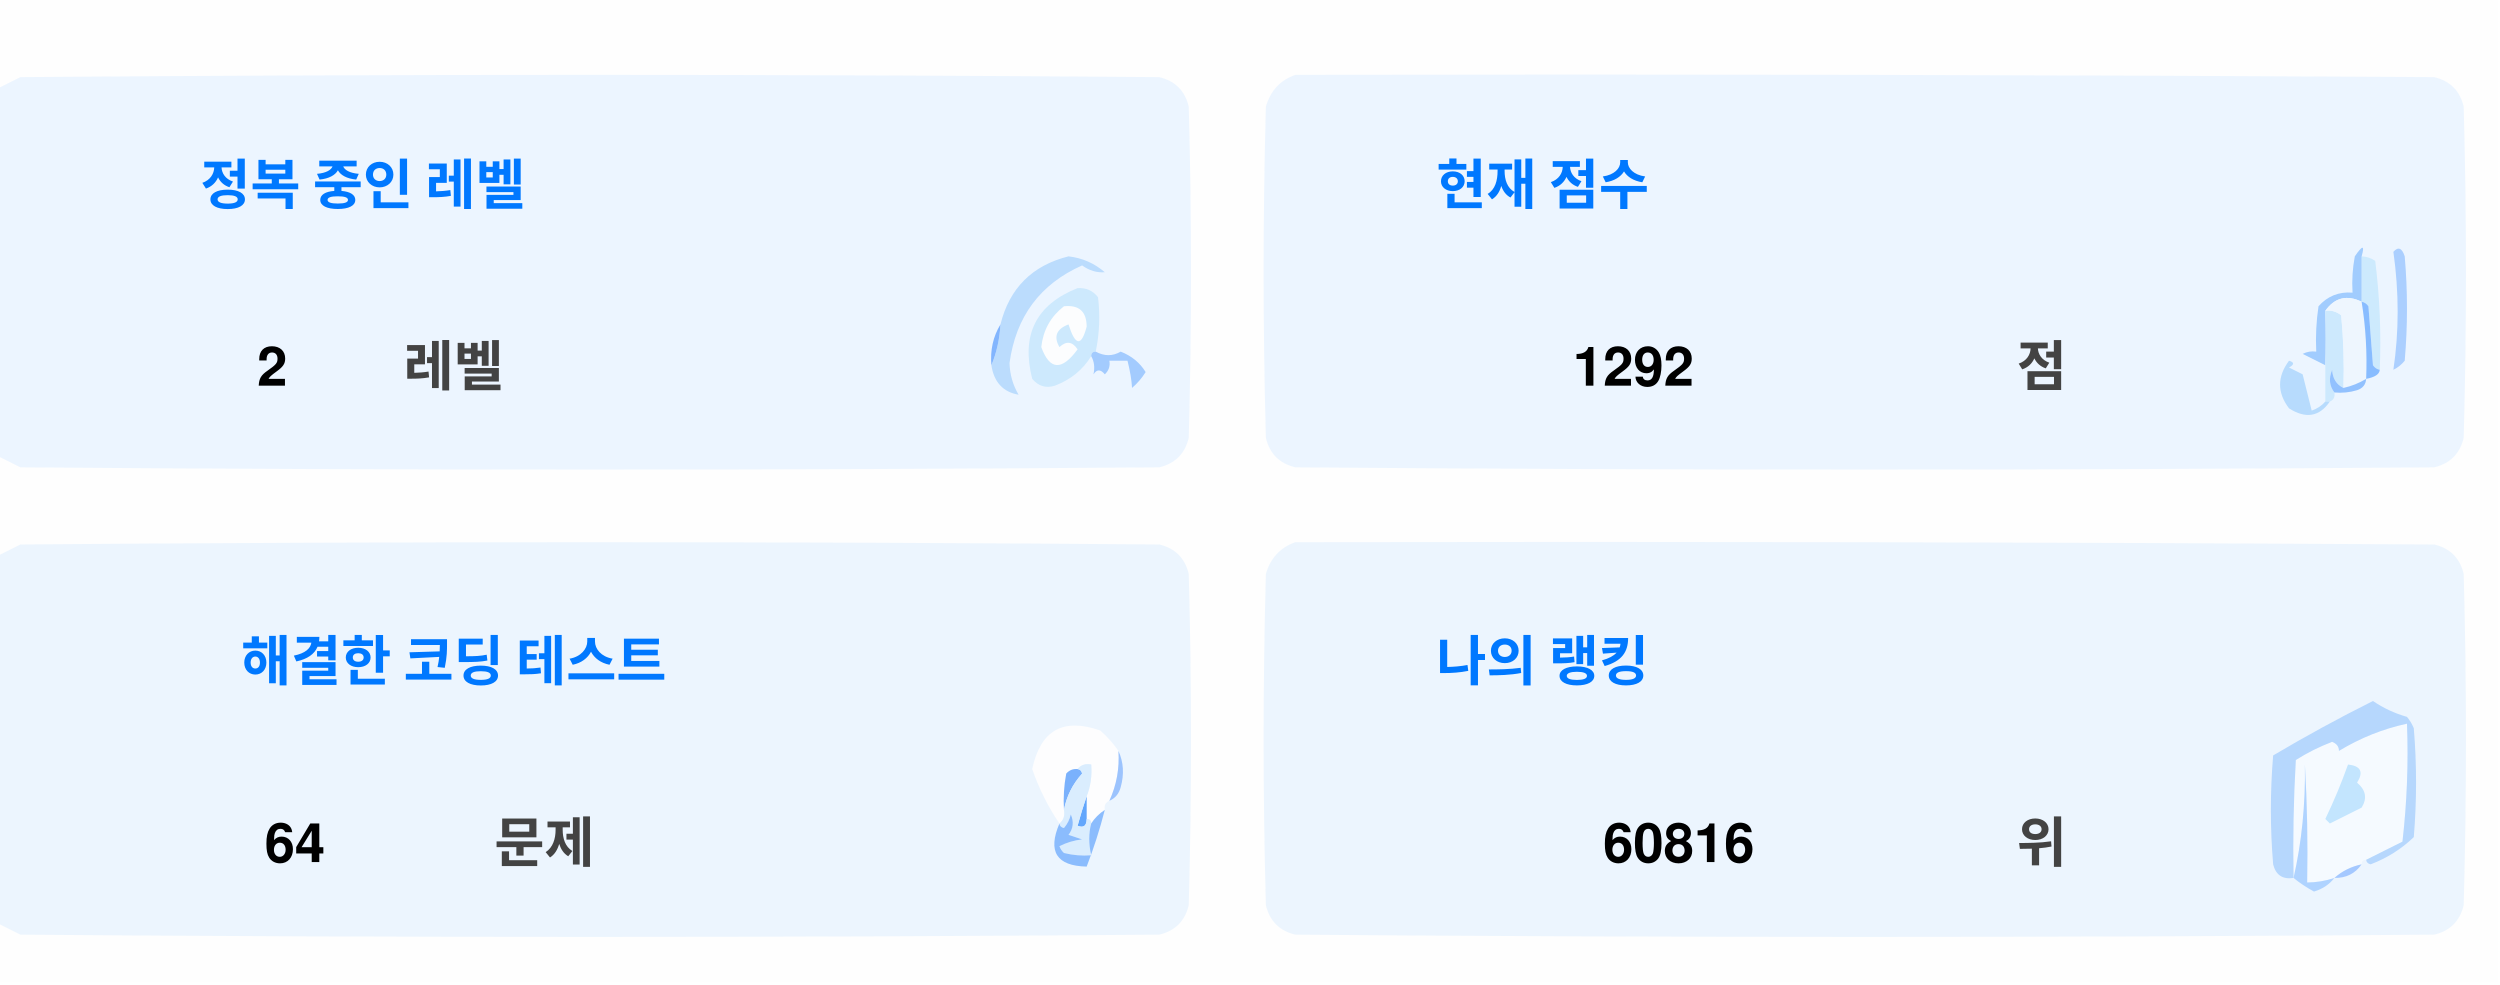
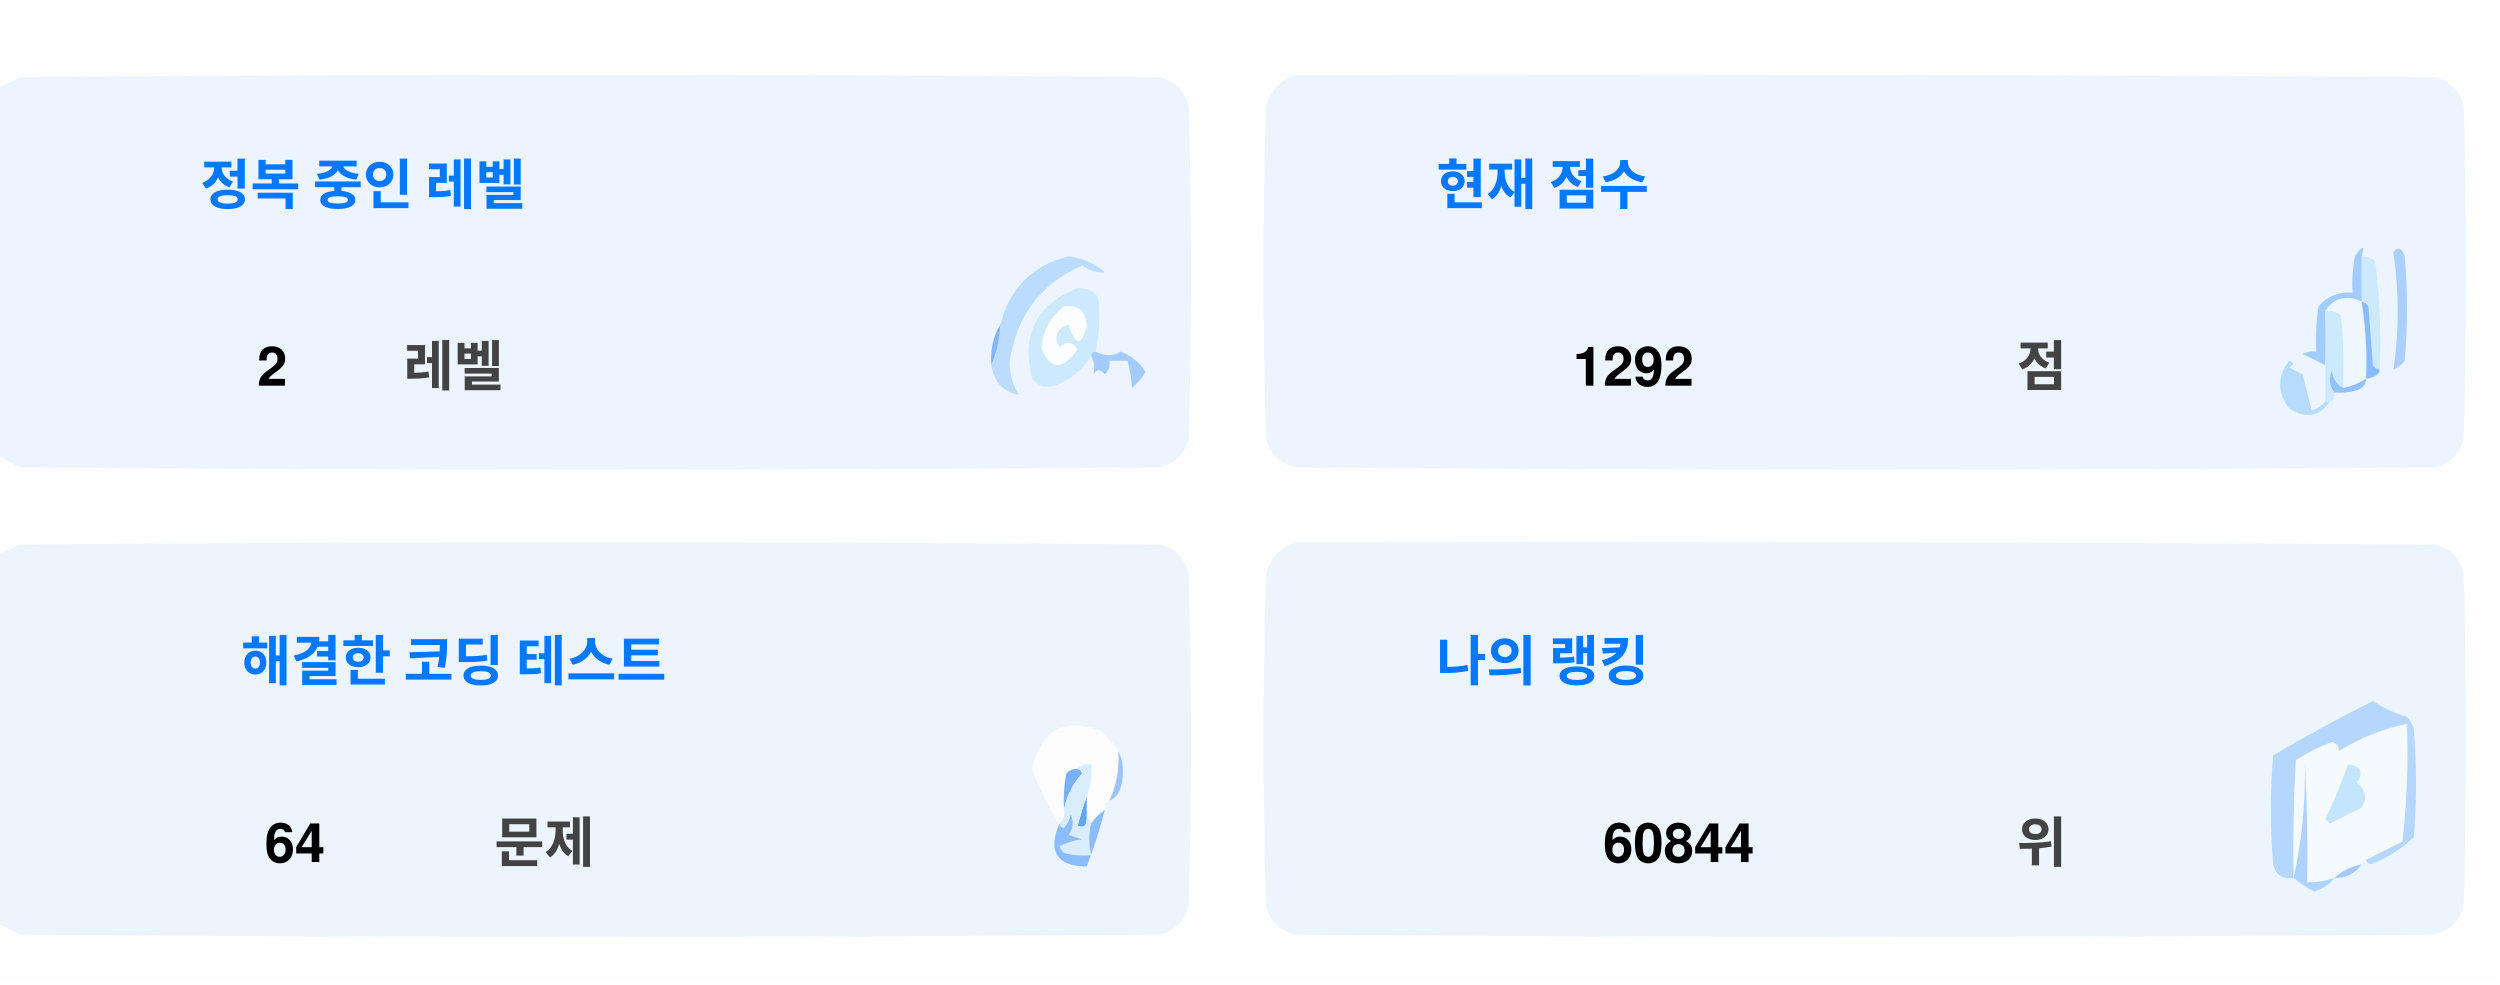
<svg xmlns="http://www.w3.org/2000/svg" version="1.1" width="551px" height="217px" style="shape-rendering:geometricPrecision; text-rendering:geometricPrecision; image-rendering:optimizeQuality; fill-rule:evenodd; clip-rule:evenodd">
  <style>.title {fill: #434343;font-size: 1rem;line-height: 1.5rem;font-weight: bold;font-family: -apple-system, BlinkMacSystemFont, Segoe UI, Helvetica, Arial, sans-serif, Apple Color Emoji, Segoe UI Emoji;}.desc {fill: #434343;font-size: 2.5rem;font-weight: bold;line-height: 1.5rem;font-family: -apple-system, BlinkMacSystemFont, Segoe UI, Helvetica, Arial, sans-serif, Apple Color Emoji, Segoe UI Emoji;}.desc-2 {fill: #434343;font-size: 1rem;font-weight: bold;line-height: 1.5rem;font-family: -apple-system, BlinkMacSystemFont, Segoe UI, Helvetica, Arial, sans-serif, Apple Color Emoji, Segoe UI Emoji;}.text, .desc {animation: twinkling 4s ease-in-out infinite;}@keyframes twinkling {40% { opacity: 1; }50% { opacity: 0.5; }60% { opacity: 1; }70% { opacity: 0.5; }80% { opacity: 1; }}</style>
  <g>
    <path style="opacity:1" fill="#fefefe" d="M -0.5,-0.5 C 183.167,-0.5 366.833,-0.5 550.5,-0.5C 550.5,71.833 550.5,144.167 550.5,216.5C 366.833,216.5 183.167,216.5 -0.5,216.5C -0.5,212.167 -0.5,207.833 -0.5,203.5C 1.14,204.32 2.807,205.153 4.5,206C 88.167,206.667 171.833,206.667 255.5,206C 259,205.167 261.167,203 262,199.5C 262.667,175.167 262.667,150.833 262,126.5C 261.167,123 259,120.833 255.5,120C 171.833,119.333 88.167,119.333 4.5,120C 2.807,120.847 1.14,121.68 -0.5,122.5C -0.5,115.167 -0.5,107.833 -0.5,100.5C 1.14,101.32 2.807,102.153 4.5,103C 88.167,103.667 171.833,103.667 255.5,103C 259,102.167 261.167,100 262,96.5C 262.667,72.167 262.667,47.833 262,23.5C 261.167,20 259,17.833 255.5,17C 171.833,16.333 88.167,16.333 4.5,17C 2.807,17.847 1.14,18.68 -0.5,19.5C -0.5,12.833 -0.5,6.167 -0.5,-0.5 Z" />
  </g>
  <g>
    <path style="opacity:1" fill="#ecf5ff" d="M -0.5,100.5 C -0.5,73.5 -0.5,46.5 -0.5,19.5C 1.14,18.68 2.807,17.847 4.5,17C 88.167,16.333 171.833,16.333 255.5,17C 259,17.833 261.167,20 262,23.5C 262.667,47.833 262.667,72.167 262,96.5C 261.167,100 259,102.167 255.5,103C 171.833,103.667 88.167,103.667 4.5,103C 2.807,102.153 1.14,101.32 -0.5,100.5 Z" />
  </g>
  <g>
    <path style="opacity:1" fill="#ecf5ff" d="M 285.5,16.5 C 369.167,16.333 452.834,16.5 536.5,17C 540,17.833 542.167,20 543,23.5C 543.667,47.833 543.667,72.167 543,96.5C 542.167,100 540,102.167 536.5,103C 452.833,103.667 369.167,103.667 285.5,103C 282,102.167 279.833,100 279,96.5C 278.333,72.167 278.333,47.833 279,23.5C 280.018,19.985 282.185,17.652 285.5,16.5 Z" />
  </g>
  <g>
    <path style="opacity:1" fill="#cdeafd" d="M 520.5,56.5 C 521.583,56.539 522.583,56.873 523.5,57.5C 524.498,65.472 524.831,73.472 524.5,81.5C 523.883,81.389 523.383,81.056 523,80.5C 522.667,76.167 522.333,71.833 522,67.5C 521.617,66.944 521.117,66.611 520.5,66.5C 520.5,63.167 520.5,59.833 520.5,56.5 Z" />
  </g>
  <g>
    <path style="opacity:1" fill="#abcfff" d="M 527.5,55.5 C 528.566,54.308 529.399,54.641 530,56.5C 530.667,64.167 530.667,71.833 530,79.5C 529.311,80.357 528.478,81.023 527.5,81.5C 528.758,73.08 528.758,64.414 527.5,55.5 Z" />
  </g>
  <g>
    <path style="opacity:1" fill="#bbdcfd" d="M 218.5,80.5 C 219.657,77.727 220.324,74.727 220.5,71.5C 222.49,63.51 227.49,58.51 235.5,56.5C 238.528,56.847 241.194,58.014 243.5,60C 241.744,60.141 240.078,59.641 238.5,58.5C 229.247,62.607 223.914,69.773 222.5,80C 222.565,82.526 223.232,84.859 224.5,87C 221.07,86.397 219.07,84.231 218.5,80.5 Z" />
  </g>
  <g>
    <path style="opacity:1" fill="#cde9fd" d="M 241.5,77.5 C 240.833,77.5 240.5,77.833 240.5,78.5C 238.628,81.529 235.961,83.695 232.5,85C 230.536,85.624 228.869,85.124 227.5,83.5C 225.021,73.791 228.354,67.124 237.5,63.5C 239.374,63.39 240.874,64.056 242,65.5C 242.497,69.524 242.331,73.524 241.5,77.5 Z" />
  </g>
  <g>
    <path style="opacity:1" fill="#fcfdfe" d="M 234.5,67.5 C 237.826,67.162 239.493,68.662 239.5,72C 238.334,76.434 237,76.267 235.5,71.5C 232.832,72.515 232.166,74.182 233.5,76.5C 235.017,75.089 236.351,75.256 237.5,77C 234.006,81.771 231.34,81.605 229.5,76.5C 229.904,72.771 231.571,69.771 234.5,67.5 Z" />
  </g>
  <g>
    <path style="opacity:1" fill="#a1ccfe" d="M 520.5,56.5 C 520.5,59.833 520.5,63.167 520.5,66.5C 517.238,64.922 514.572,65.589 512.5,68.5C 512.617,72.81 512.617,76.81 512.5,80.5C 510.86,79.68 509.193,78.847 507.5,78C 508.448,77.517 509.448,77.35 510.5,77.5C 510.335,74.15 510.502,70.817 511,67.5C 512.995,65.253 515.495,64.253 518.5,64.5C 518.336,61.813 518.503,59.146 519,56.5C 520.731,53.969 521.231,53.969 520.5,56.5 Z" />
  </g>
  <g>
    <path style="opacity:1" fill="#cde9fd" d="M 512.5,68.5 C 513.822,68.33 514.989,68.663 516,69.5C 516.499,74.823 516.666,80.156 516.5,85.5C 514.955,84.77 514.122,83.437 514,81.5C 513.22,83.387 513.387,85.054 514.5,86.5C 514.672,87.492 514.338,88.158 513.5,88.5C 513.167,88.5 512.833,88.5 512.5,88.5C 512.5,85.833 512.5,83.167 512.5,80.5C 512.617,76.81 512.617,72.81 512.5,68.5 Z" />
  </g>
  <g>
    <path style="opacity:1" fill="#eef6fe" d="M 520.5,66.5 C 521.407,72.106 521.74,77.773 521.5,83.5C 519.95,84.441 518.284,85.108 516.5,85.5C 516.666,80.156 516.499,74.823 516,69.5C 514.989,68.663 513.822,68.33 512.5,68.5C 514.572,65.589 517.238,64.922 520.5,66.5 Z" />
  </g>
  <g>
    <path style="opacity:1" fill="#88bcff" d="M 520.5,66.5 C 521.117,66.611 521.617,66.944 522,67.5C 522.333,71.833 522.667,76.167 523,80.5C 523.383,81.056 523.883,81.389 524.5,81.5C 524.445,82.469 523.445,83.136 521.5,83.5C 521.74,77.773 521.407,72.106 520.5,66.5 Z" />
  </g>
  <g>
    <path style="opacity:1" fill="#82b5fe" d="M 220.5,71.5 C 220.324,74.727 219.657,77.727 218.5,80.5C 218.215,77.171 218.882,74.171 220.5,71.5 Z" />
  </g>
  <g>
    <path style="opacity:1" fill="#a3cbfe" d="M 240.5,78.5 C 240.5,77.833 240.833,77.5 241.5,77.5C 243.391,78.536 245.224,78.536 247,77.5C 249.391,78.429 251.225,79.929 252.5,82C 251.681,83.319 250.681,84.486 249.5,85.5C 249.409,83.777 249.075,81.777 248.5,79.5C 247.167,79.5 245.833,79.5 244.5,79.5C 244.719,80.675 244.386,81.675 243.5,82.5C 242.575,81.359 241.741,81.359 241,82.5C 241.331,80.981 241.164,79.648 240.5,78.5 Z" />
  </g>
  <g>
    <path style="opacity:1" fill="#b7dbfd" d="M 512.5,88.5 C 512.833,88.5 513.167,88.5 513.5,88.5C 511.199,91.857 508.199,92.357 504.5,90C 501.872,86.535 501.872,83.035 504.5,79.5C 505.696,79.846 505.696,80.346 504.5,81C 505.5,81.5 506.5,82 507.5,82.5C 508.167,85.167 508.833,87.833 509.5,90.5C 510.739,90.058 511.739,89.391 512.5,88.5 Z" />
  </g>
  <g>
    <path style="opacity:1" fill="#92c1fe" d="M 516.5,85.5 C 518.284,85.108 519.95,84.441 521.5,83.5C 521.423,84.75 520.756,85.583 519.5,86C 517.866,86.493 516.199,86.66 514.5,86.5C 513.387,85.054 513.22,83.387 514,81.5C 514.122,83.437 514.955,84.77 516.5,85.5 Z" />
  </g>
  <g>
    <path style="opacity:1" fill="#ecf5fe" d="M -0.5,203.5 C -0.5,176.5 -0.5,149.5 -0.5,122.5C 1.14,121.68 2.807,120.847 4.5,120C 88.167,119.333 171.833,119.333 255.5,120C 259,120.833 261.167,123 262,126.5C 262.667,150.833 262.667,175.167 262,199.5C 261.167,203 259,205.167 255.5,206C 171.833,206.667 88.167,206.667 4.5,206C 2.807,205.153 1.14,204.32 -0.5,203.5 Z" />
  </g>
  <g>
    <path style="opacity:1" fill="#ecf5fe" d="M 285.5,119.5 C 369.167,119.333 452.834,119.5 536.5,120C 540,120.833 542.167,123 543,126.5C 543.667,150.833 543.667,175.167 543,199.5C 542.167,203 540,205.167 536.5,206C 452.833,206.667 369.167,206.667 285.5,206C 282,205.167 279.833,203 279,199.5C 278.333,175.167 278.333,150.833 279,126.5C 280.018,122.985 282.185,120.652 285.5,119.5 Z" />
  </g>
  <g>
    <path style="opacity:1" fill="#fdfdfe" d="M 246.5,165.5 C 246.758,169.367 246.092,173.034 244.5,176.5C 243.662,176.842 243.328,177.508 243.5,178.5C 242.272,179.306 241.272,180.306 240.5,181.5C 240.5,180.833 240.167,180.5 239.5,180.5C 239.5,178.833 239.5,177.167 239.5,175.5C 240.369,173.283 240.702,170.95 240.5,168.5C 239.209,168.263 238.209,168.596 237.5,169.5C 236.504,169.414 235.671,169.748 235,170.5C 234.503,173.146 234.336,175.813 234.5,178.5C 234.737,179.791 234.404,180.791 233.5,181.5C 230.986,177.806 228.986,173.806 227.5,169.5C 229.309,160.957 234.309,158.124 242.5,161C 244.07,162.397 245.404,163.897 246.5,165.5 Z" />
  </g>
  <g>
    <path style="opacity:1" fill="#f5faff" d="M 521.5,189.5 C 520.833,189.5 520.5,189.833 520.5,190.5C 518.181,190.992 516.181,191.992 514.5,193.5C 512.565,194.15 510.565,194.483 508.5,194.5C 508.666,185.827 508.5,177.16 508,168.5C 508.141,177.227 507.308,185.56 505.5,193.5C 505.334,184.827 505.5,176.16 506,167.5C 508.527,165.903 511.194,164.57 514,163.5C 515.011,163.892 515.511,164.559 515.5,165.5C 520.21,162.641 525.21,160.641 530.5,159.5C 530.831,168.192 530.498,176.859 529.5,185.5C 526.807,186.847 524.14,188.18 521.5,189.5 Z" />
  </g>
  <g>
    <path style="opacity:1" fill="#b6d7fd" d="M 521.5,189.5 C 524.14,188.18 526.807,186.847 529.5,185.5C 530.498,176.859 530.831,168.192 530.5,159.5C 525.21,160.641 520.21,162.641 515.5,165.5C 515.511,164.559 515.011,163.892 514,163.5C 511.194,164.57 508.527,165.903 506,167.5C 505.5,176.16 505.334,184.827 505.5,193.5C 503.089,193.863 501.589,192.863 501,190.5C 500.333,182.5 500.333,174.5 501,166.5C 508.173,162.246 515.507,158.246 523,154.5C 525.304,156.068 527.804,157.235 530.5,158C 531.126,158.75 531.626,159.584 532,160.5C 532.667,168.5 532.667,176.5 532,184.5C 529.292,187.111 526.125,189.111 522.5,190.5C 521.893,190.376 521.56,190.043 521.5,189.5 Z" />
  </g>
  <g>
    <path style="opacity:1" fill="#c3e5fe" d="M 517.5,168.5 C 520.317,168.801 520.984,170.134 519.5,172.5C 521.439,174.122 521.772,175.956 520.5,178C 518.167,179.167 515.833,180.333 513.5,181.5C 513.167,181.167 512.833,180.833 512.5,180.5C 514.414,176.515 516.081,172.515 517.5,168.5 Z" />
  </g>
  <g>
    <path style="opacity:1" fill="#7ab1fc" d="M 237.5,169.5 C 238.043,169.56 238.376,169.893 238.5,170.5C 236.395,172.836 235.062,175.503 234.5,178.5C 234.336,175.813 234.503,173.146 235,170.5C 235.671,169.748 236.504,169.414 237.5,169.5 Z" />
  </g>
  <g>
    <path style="opacity:1" fill="#afd3ff" d="M 514.5,193.5 C 513.378,194.947 511.878,195.947 510,196.5C 508.348,195.601 506.848,194.601 505.5,193.5C 507.308,185.56 508.141,177.227 508,168.5C 508.5,177.16 508.666,185.827 508.5,194.5C 510.565,194.483 512.565,194.15 514.5,193.5 Z" />
  </g>
  <g>
    <path style="opacity:1" fill="#9cc3fd" d="M 246.5,165.5 C 247.634,167.966 247.801,170.633 247,173.5C 246.623,174.942 245.79,175.942 244.5,176.5C 246.092,173.034 246.758,169.367 246.5,165.5 Z" />
  </g>
  <g>
    <path style="opacity:1" fill="#62a6fc" d="M 239.5,175.5 C 239.5,177.167 239.5,178.833 239.5,180.5C 239.483,182.028 238.816,182.528 237.5,182C 238.117,179.723 238.784,177.556 239.5,175.5 Z" />
  </g>
  <g>
    <path style="opacity:1" fill="#daedfe" d="M 237.5,169.5 C 238.209,168.596 239.209,168.263 240.5,168.5C 240.702,170.95 240.369,173.283 239.5,175.5C 238.784,177.556 238.117,179.723 237.5,182C 238.816,182.528 239.483,182.028 239.5,180.5C 240.167,180.5 240.5,180.833 240.5,181.5C 239.918,183.669 239.918,186.002 240.5,188.5C 238.473,188.662 236.473,188.495 234.5,188C 234.043,187.586 233.709,187.086 233.5,186.5C 235.078,185.702 236.744,185.202 238.5,185C 237.5,184.667 236.5,184.333 235.5,184C 236.554,182.612 236.72,181.112 236,179.5C 235.751,180.624 235.251,181.624 234.5,182.5C 233.893,182.376 233.56,182.043 233.5,181.5C 234.404,180.791 234.737,179.791 234.5,178.5C 235.062,175.503 236.395,172.836 238.5,170.5C 238.376,169.893 238.043,169.56 237.5,169.5 Z" />
  </g>
  <g>
    <path style="opacity:1" fill="#8bbcfd" d="M 243.5,178.5 C 242.395,182.803 241.062,186.969 239.5,191C 232.857,190.847 230.857,187.68 233.5,181.5C 233.56,182.043 233.893,182.376 234.5,182.5C 235.251,181.624 235.751,180.624 236,179.5C 236.72,181.112 236.554,182.612 235.5,184C 236.5,184.333 237.5,184.667 238.5,185C 236.744,185.202 235.078,185.702 233.5,186.5C 233.709,187.086 234.043,187.586 234.5,188C 236.473,188.495 238.473,188.662 240.5,188.5C 239.918,186.002 239.918,183.669 240.5,181.5C 241.272,180.306 242.272,179.306 243.5,178.5 Z" />
  </g>
  <g>
    <path style="opacity:1" fill="#a4c8ff" d="M 520.5,190.5 C 519.089,192.539 517.089,193.539 514.5,193.5C 516.181,191.992 518.181,190.992 520.5,190.5 Z" />
  </g>
  <text text-anchor="middle" x="80" y="45" class="title" style="fill:#0078ff;" stroke="#none" stroke-width="1">정복 중인 레벨</text>
  <text text-anchor="middle" x="60" y="85" class="desc" style="fill:#000000;" stroke="#none" stroke-width="1">2</text>
  <text text-anchor="middle" x="100" y="85" class="desc-2" style="fill:#434343;" stroke="#none" stroke-width="1">레벨</text>
  <text text-anchor="middle" x="340" y="45" class="title" style="fill:#0078ff;" stroke="#none" stroke-width="1">현재 점수</text>
  <text text-anchor="middle" x="360" y="85" class="desc" style="fill:#000000;" stroke="#none" stroke-width="1">1292</text>
  <text text-anchor="middle" x="450" y="85" class="desc-2" style="fill:#434343;" stroke="#none" stroke-width="1">점</text>
  <text text-anchor="middle" x="100" y="150" class="title" style="fill:#0078ff;" stroke="#none" stroke-width="1">해결한 코딩 테스트</text>
  <text text-anchor="middle" x="65" y="190" class="desc" style="fill:#000000;" stroke="#none" stroke-width="1">64</text>
  <text text-anchor="middle" x="120" y="190" class="desc-2" style="fill:#434343;" stroke="#none" stroke-width="1">문제</text>
  <text text-anchor="middle" x="340" y="150" class="title" style="fill:#0078ff;" stroke="#none" stroke-width="1">나의 랭킹</text>
-   <text text-anchor="middle" x="370" y="190" class="desc" style="fill:#000000;" stroke="#none" stroke-width="1">60816</text>
+   <text text-anchor="middle" x="370" y="190" class="desc" style="fill:#000000;" stroke="#none" stroke-width="1">60844</text>
  <text text-anchor="middle" x="450" y="190" class="desc-2" style="fill:#434343;" stroke="#none" stroke-width="1">위</text>
</svg>
